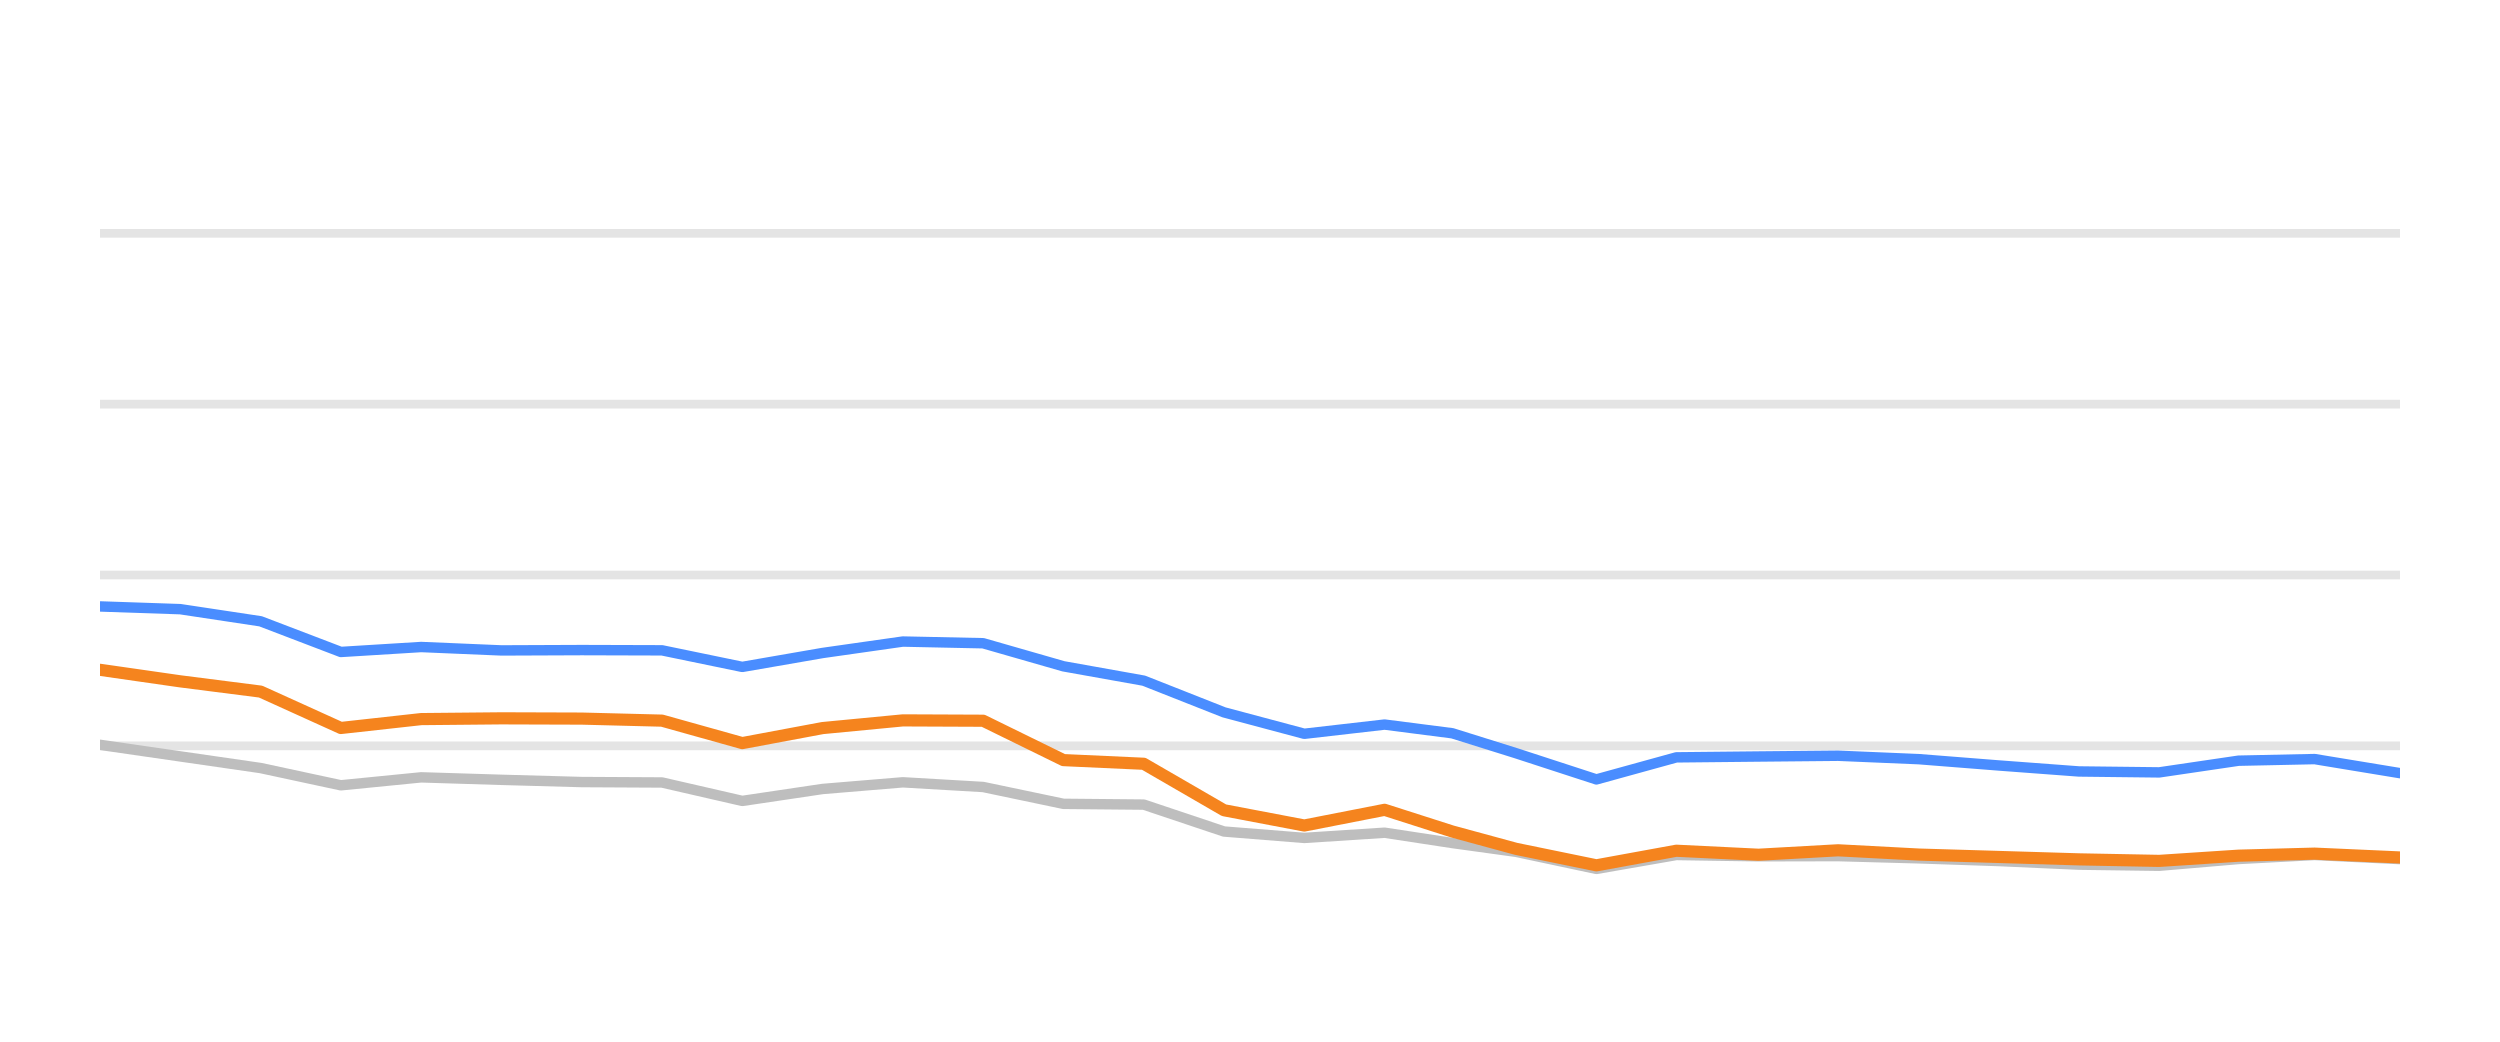
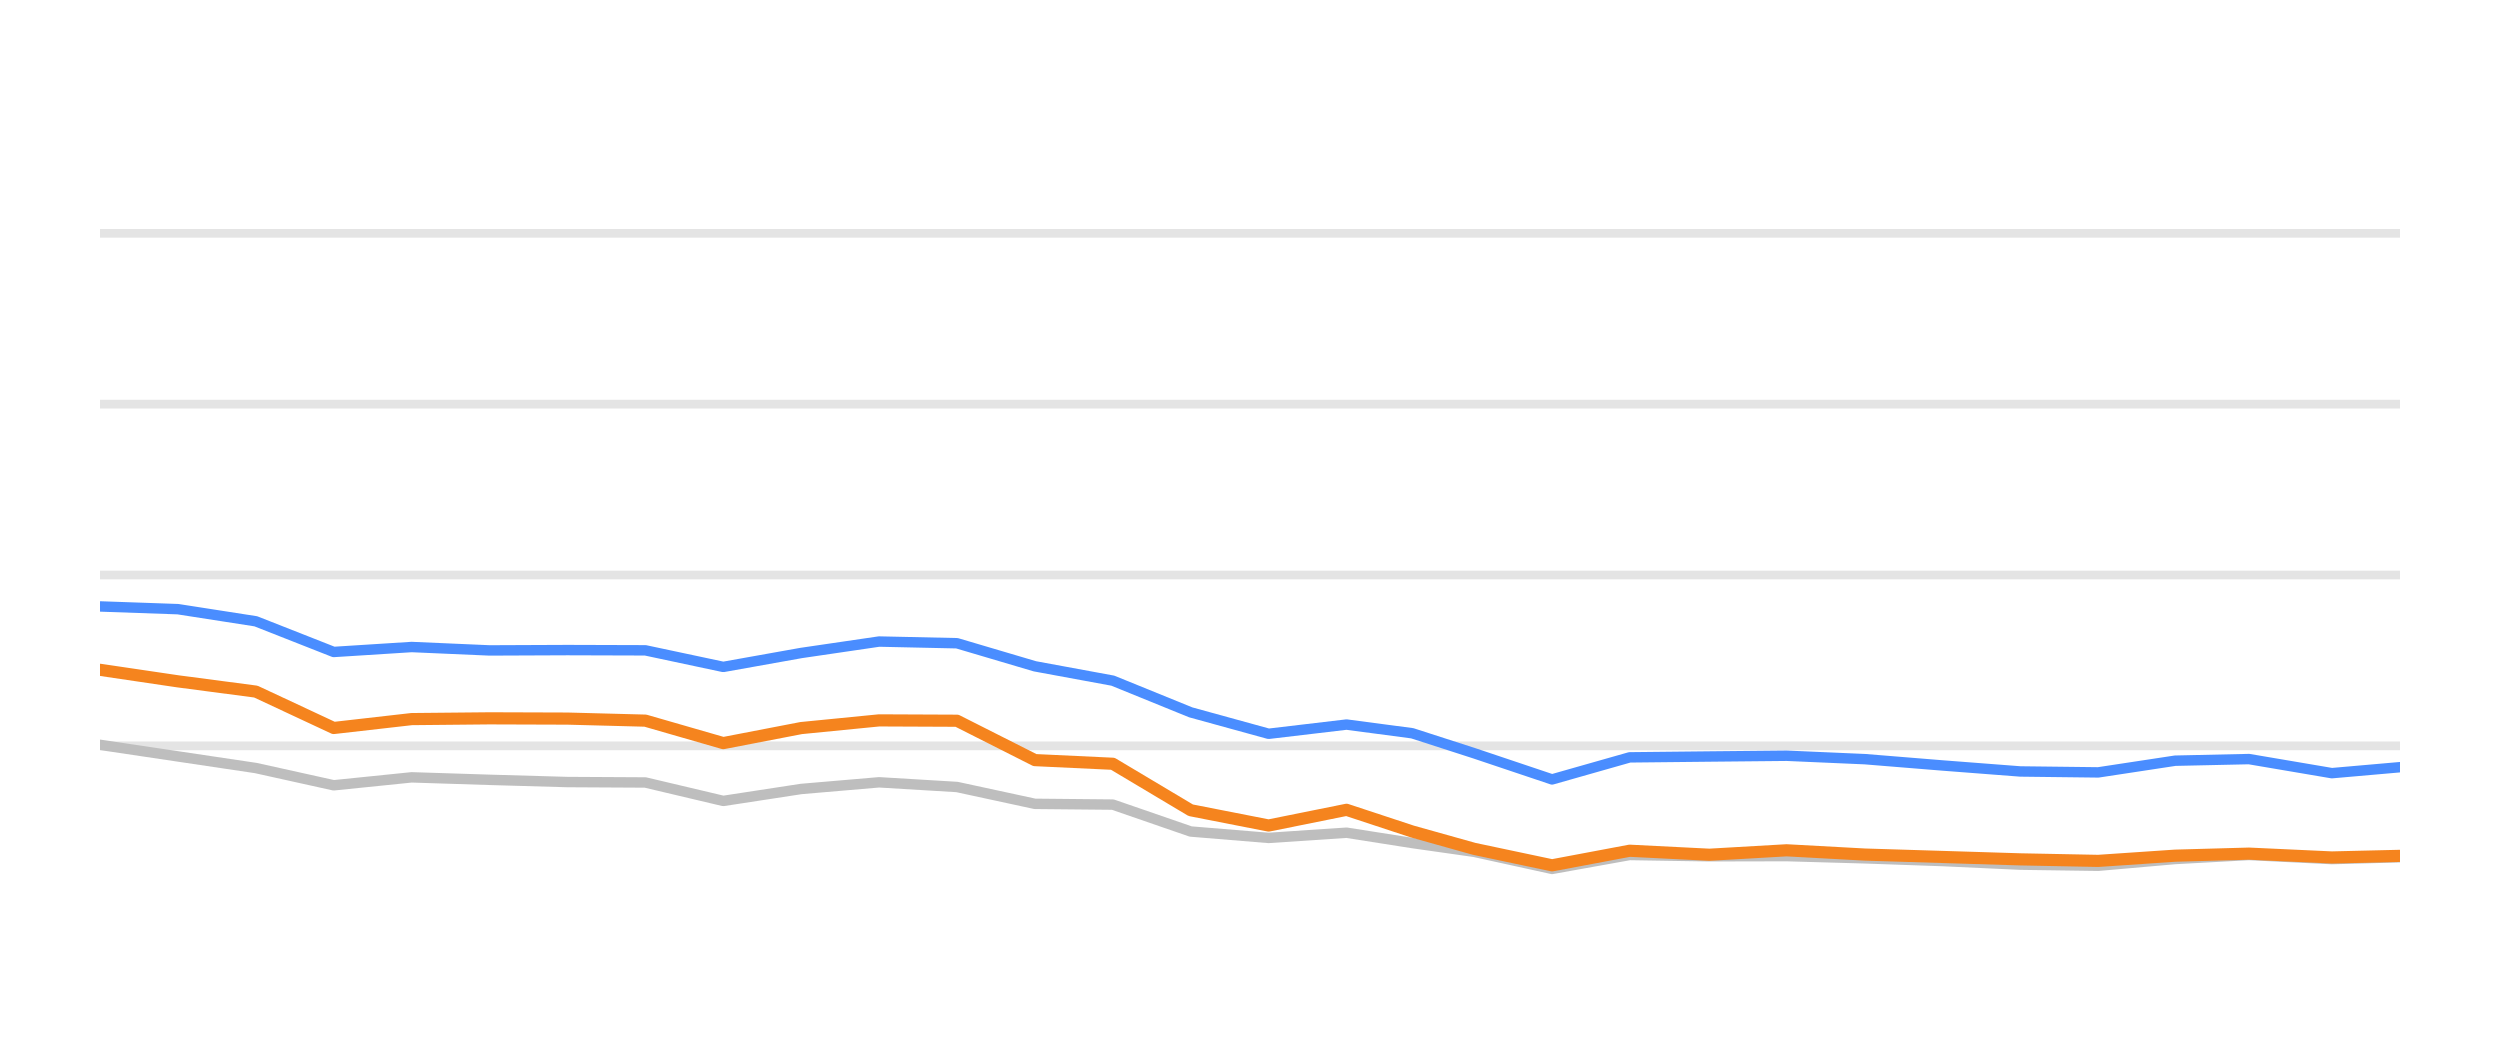
<svg xmlns="http://www.w3.org/2000/svg" width="144pt" height="60pt" viewBox="0 0 144 60" version="1.1">
  <defs>
    <style type="text/css">*{stroke-linejoin: round; stroke-linecap: butt}</style>
  </defs>
  <g id="figure_1">
    <g id="patch_1">
      <path d="M 0 60  L 144 60  L 144 0  L 0 0  L 0 60  z " style="fill: none; opacity: 0" />
    </g>
    <g id="axes_1">
      <g id="patch_2">
        <path d="M 5.76 52.8  L 138.24 52.8  L 138.24 3.6  L 5.76 3.6  L 5.76 52.8  z " style="fill: none" />
      </g>
      <g id="matplotlib.axis_1" />
      <g id="matplotlib.axis_2" />
      <g id="line2d_1">
-         <path d="M 5.76 42.96  L 138.24 42.96  " clip-path="url(#p6b120d3da8)" style="fill: none; stroke: #b2b2b2; stroke-opacity: 0.35; stroke-width: 0.5; stroke-linecap: square" />
+         <path d="M 5.76 42.96  L 138.24 42.96  " clip-path="url(#pb4a073745b)" style="fill: none; stroke: #b2b2b2; stroke-opacity: 0.35; stroke-width: 0.5; stroke-linecap: square" />
      </g>
      <g id="line2d_2">
-         <path d="M 5.76 33.12  L 138.24 33.12  " clip-path="url(#p6b120d3da8)" style="fill: none; stroke: #b2b2b2; stroke-opacity: 0.35; stroke-width: 0.5; stroke-linecap: square" />
+         <path d="M 5.76 33.12  L 138.24 33.12  " clip-path="url(#pb4a073745b)" style="fill: none; stroke: #b2b2b2; stroke-opacity: 0.35; stroke-width: 0.5; stroke-linecap: square" />
      </g>
      <g id="line2d_3">
-         <path d="M 5.76 23.28  L 138.24 23.28  " clip-path="url(#p6b120d3da8)" style="fill: none; stroke: #b2b2b2; stroke-opacity: 0.35; stroke-width: 0.5; stroke-linecap: square" />
+         <path d="M 5.76 23.28  L 138.24 23.28  " clip-path="url(#pb4a073745b)" style="fill: none; stroke: #b2b2b2; stroke-opacity: 0.35; stroke-width: 0.5; stroke-linecap: square" />
      </g>
      <g id="line2d_4">
-         <path d="M 5.76 13.44  L 138.24 13.44  " clip-path="url(#p6b120d3da8)" style="fill: none; stroke: #b2b2b2; stroke-opacity: 0.35; stroke-width: 0.5; stroke-linecap: square" />
+         <path d="M 5.76 13.44  L 138.24 13.44  " clip-path="url(#pb4a073745b)" style="fill: none; stroke: #b2b2b2; stroke-opacity: 0.35; stroke-width: 0.5; stroke-linecap: square" />
      </g>
      <g id="line2d_5">
-         <path d="M 5.76 42.901  L 10.384 43.57  L 15.009 44.239  L 19.633 45.233  L 24.258 44.775  L 28.882 44.918  L 33.507 45.046  L 38.131 45.071  L 42.755 46.133  L 47.38 45.445  L 52.004 45.061  L 56.629 45.331  L 61.253 46.301  L 65.878 46.345  L 70.502 47.895  L 75.127 48.264  L 79.751 47.964  L 83.655 48.559  L 87.33 49.066  L 91.952 50.05  L 96.557 49.248  L 101.287 49.322  L 105.873 49.312  L 110.524 49.44  L 115.139 49.597  L 119.747 49.804  L 124.37 49.868  L 128.939 49.479  L 133.319 49.248  L 138.24 49.484  " clip-path="url(#p6b120d3da8)" style="fill: none; stroke: #bebebe; stroke-width: 0.6; stroke-linecap: round" />
+         <path d="M 5.76 42.901  L 10.247 43.57  L 14.735 44.239  L 19.222 45.233  L 23.71 44.775  L 28.197 44.918  L 32.685 45.046  L 37.172 45.071  L 41.66 46.133  L 46.147 45.445  L 50.635 45.061  L 55.122 45.331  L 59.61 46.301  L 64.097 46.345  L 68.585 47.895  L 73.072 48.264  L 77.56 47.964  L 81.348 48.559  L 84.914 49.066  L 89.399 50.05  L 93.868 49.248  L 98.458 49.322  L 102.908 49.312  L 107.421 49.44  L 111.899 49.597  L 116.371 49.804  L 120.857 49.868  L 125.29 49.479  L 129.541 49.248  L 134.316 49.484  L 138.24 49.376  " clip-path="url(#pb4a073745b)" style="fill: none; stroke: #bebebe; stroke-width: 0.6; stroke-linecap: round" />
      </g>
      <g id="line2d_6">
-         <path d="M 5.76 34.931  L 10.384 35.088  L 15.009 35.787  L 19.633 37.553  L 24.258 37.268  L 28.882 37.464  L 33.507 37.445  L 38.131 37.459  L 42.755 38.414  L 47.38 37.612  L 52.004 36.953  L 56.629 37.051  L 61.253 38.379  L 65.878 39.206  L 70.502 41.031  L 75.127 42.266  L 79.751 41.735  L 83.655 42.237  L 87.33 43.388  L 91.952 44.894  L 96.557 43.624  L 101.287 43.575  L 105.873 43.531  L 110.524 43.728  L 115.139 44.092  L 119.747 44.436  L 124.37 44.49  L 128.939 43.816  L 133.319 43.723  L 138.24 44.534  " clip-path="url(#p6b120d3da8)" style="fill: none; stroke: #4a8dff; stroke-width: 0.6; stroke-linecap: round" />
+         <path d="M 5.76 34.931  L 10.247 35.088  L 14.735 35.787  L 19.222 37.553  L 23.71 37.268  L 28.197 37.464  L 32.685 37.445  L 37.172 37.459  L 41.66 38.414  L 46.147 37.612  L 50.635 36.953  L 55.122 37.051  L 59.61 38.379  L 64.097 39.206  L 68.585 41.031  L 73.072 42.266  L 77.56 41.735  L 81.348 42.237  L 84.914 43.388  L 89.399 44.894  L 93.868 43.624  L 98.458 43.575  L 102.908 43.531  L 107.421 43.728  L 111.899 44.092  L 116.371 44.436  L 120.857 44.49  L 125.29 43.816  L 129.541 43.723  L 134.316 44.534  L 138.24 44.19  " clip-path="url(#pb4a073745b)" style="fill: none; stroke: #4a8dff; stroke-width: 0.6; stroke-linecap: round" />
      </g>
      <g id="line2d_7">
-         <path d="M 5.76 38.581  L 10.384 39.245  L 15.009 39.836  L 19.633 41.932  L 24.258 41.42  L 28.882 41.376  L 33.507 41.391  L 38.131 41.509  L 42.755 42.803  L 47.38 41.937  L 52.004 41.494  L 56.629 41.514  L 61.253 43.782  L 65.878 43.993  L 70.502 46.67  L 75.127 47.55  L 79.751 46.645  L 83.655 47.895  L 87.33 48.894  L 91.952 49.843  L 96.557 49.002  L 101.287 49.233  L 105.873 48.977  L 110.524 49.223  L 115.139 49.361  L 119.747 49.499  L 124.37 49.587  L 128.939 49.287  L 133.319 49.169  L 138.24 49.39  " clip-path="url(#p6b120d3da8)" style="fill: none; stroke: #f5841e; stroke-width: 0.7; stroke-linecap: round" />
+         <path d="M 5.76 38.581  L 10.247 39.245  L 14.735 39.836  L 19.222 41.932  L 23.71 41.42  L 28.197 41.376  L 32.685 41.391  L 37.172 41.509  L 41.66 42.803  L 46.147 41.937  L 50.635 41.494  L 55.122 41.514  L 59.61 43.782  L 64.097 43.993  L 68.585 46.67  L 73.072 47.55  L 77.56 46.645  L 81.348 47.895  L 84.914 48.894  L 89.399 49.843  L 93.868 49.002  L 98.458 49.233  L 102.908 48.977  L 107.421 49.223  L 111.899 49.361  L 116.371 49.499  L 120.857 49.587  L 125.29 49.287  L 129.541 49.169  L 134.316 49.39  L 138.24 49.297  " clip-path="url(#pb4a073745b)" style="fill: none; stroke: #f5841e; stroke-width: 0.7; stroke-linecap: round" />
      </g>
    </g>
  </g>
  <defs>
-     <clipPath id="p6b120d3da8">
+     <clipPath id="pb4a073745b">
      <rect x="5.76" y="3.6" width="132.48" height="49.2" />
    </clipPath>
  </defs>
</svg>
